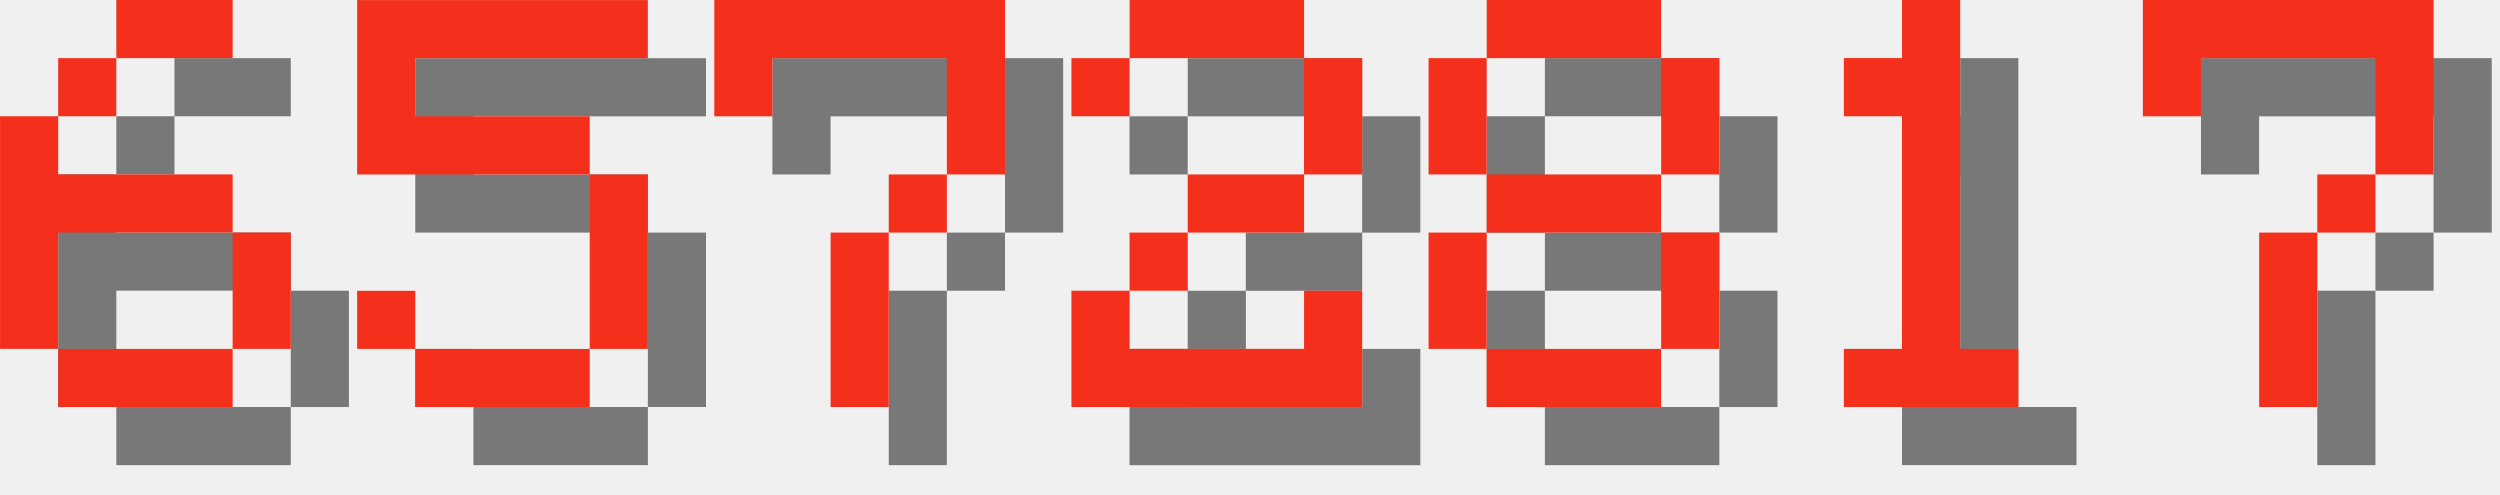
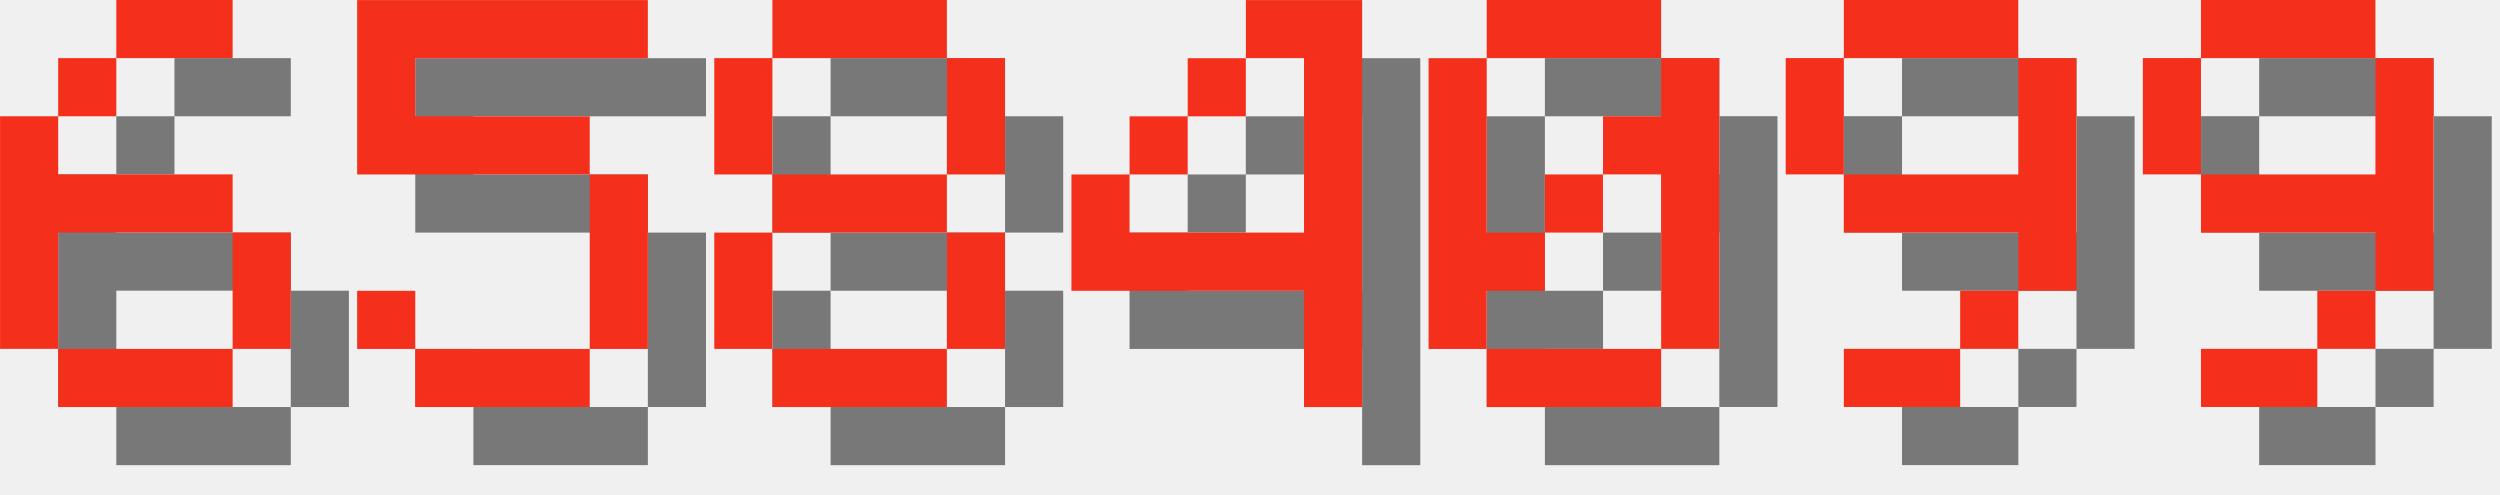
<svg xmlns="http://www.w3.org/2000/svg" version="1.1" width="182.0" height="36">
  <style>
        .text-foreground {
            fill: #F4301C;
        }
        .text-shadow {
            fill: #000000;
            fill-opacity: 0.5;
        }
    </style>
  <g class="digit" id="digit_6" transform="translate(0.0, 0), scale(4)">
    <path id="digit_6_shadow" class="text-shadow" d="m3.175 1.058v1.058h2.117v-1.058h-2.117zm0 1.058h-1.058v1.058h1.058v-1.058zm-1.058 1.058h-1.058v4.233h1.058v-2.117h3.175v-1.058h-3.175v-1.058zm3.175 2.117v2.117h1.058v-2.117h-1.058zm0 2.117h-3.175v1.058h3.175v-1.058z" fill-opacity=".5" style="paint-order:stroke fill markers" />
    <path id="digit_6_fg" class="text-foreground" d="m2.117 0v1.058h2.117v-1.058h-2.117zm0 1.058h-1.058v1.058h1.058v-1.058zm-1.058 1.058h-1.058v4.233h1.058v-2.117h3.175v-1.058h-3.175v-1.058zm3.175 2.117v2.117h1.058v-2.117h-1.058zm0 2.117h-3.175v1.058h3.175v-1.058z" fill="#fff" style="paint-order:stroke fill markers" />
  </g>
  <g class="digit" id="digit_5" transform="translate(26.0, 0), scale(4)">
    <path id="digit_5_shadow" class="text-shadow" d="m1.058 1.058v3.175h4.233v3.175h-3.175v-1.058h-1.058v1.058h1.058v1.058h3.175v-1.058h1.058v-3.175h-1.058v-1.058h-3.175v-1.058h4.233v-1.058h-5.292z" fill-opacity=".5" style="paint-order:stroke fill markers" />
    <path id="digit_5_fg" class="text-foreground" d="m0 0v3.175h4.233v3.175h-3.175v-1.058h-1.058v1.058h1.058v1.058h3.175v-1.058h1.058v-3.175h-1.058v-1.058h-3.175v-1.058h4.233v-1.058h-5.292z" fill="#fff" style="paint-order:stroke fill markers" />
  </g>
-   <g class="digit" id="digit_7" transform="translate(52.0, 0), scale(4)">
-     <path id="digit_7_shadow" class="text-shadow" d="m1.058 1.058 2e-6 2.117h1.058v-1.058h3.175v1.058l2e-7 1.058h-1.058v1.058h-1.058l4e-7 3.175 1.058 1e-7v-3.175h1.058v-1.058h1.058l5e-7 -1.058v-2.117z" fill-opacity=".5" style="paint-order:stroke fill markers" />
-     <path id="digit_7_fg" class="text-foreground" d="m0 0 2e-6 2.117h1.058v-1.058h3.175v1.058l2e-7 1.058h-1.058v1.058h-1.058l4e-7 3.175 1.058 1e-7v-3.175h1.058v-1.058h1.058l5e-7 -1.058v-2.117z" fill="#fff" style="paint-order:stroke fill markers" />
-   </g>
-   <g class="digit" id="digit_2" transform="translate(78.0, 0), scale(4)">
-     <path id="digit_2_shadow" class="text-shadow" d="m1.058 2.117v1.058h1.058v-1.058h3.175v2.117h-2.117v1.058h-1.058v1.058h-1.058v2.117h5.292v-2.117h-1.058v1.058h-3.175v-1.058h1.058v-1.058h2.117v-1.058h1.058v-2.117h-1.058v-1.058h-3.175v1.058h-1.058z" fill-opacity=".5" style="paint-order:stroke fill markers" />
-     <path id="digit_2_fg" class="text-foreground" d="m0 1.058v1.058h1.058v-1.058h3.175v2.117h-2.117v1.058h-1.058v1.058h-1.058v2.117h5.292v-2.117h-1.058v1.058h-3.175v-1.058h1.058v-1.058h2.117v-1.058h1.058v-2.117h-1.058v-1.058h-3.175v1.058h-1.058z" fill="#fff" style="paint-order:stroke fill markers" />
-   </g>
-   <g class="digit" id="digit_8" transform="translate(104.0, 0), scale(4)">
+   <g class="digit" id="digit_8" transform="translate(52.0, 0), scale(4)">
    <path id="digit_8_shadow" class="text-shadow" d="m2.117 1.058v1.058h3.175v-1.058h-3.175zm3.175 1.058v2.117h1.058v-2.117h-1.058zm0 2.117h-3.175v1.058h3.175v-1.058zm0 1.058v2.117h1.058v-2.117h-1.058zm0 2.117h-3.175v1.058h3.175v-1.058zm-3.175 0v-2.117h-1.058v2.117h1.058zm0-3.175v-2.117h-1.058v2.117h1.058z" fill-opacity=".5" style="paint-order:stroke fill markers" />
    <path id="digit_8_fg" class="text-foreground" d="m1.058 0v1.058h3.175v-1.058h-3.175zm3.175 1.058v2.117h1.058v-2.117h-1.058zm0 2.117h-3.175v1.058h3.175v-1.058zm0 1.058v2.117h1.058v-2.117h-1.058zm0 2.117h-3.175v1.058h3.175v-1.058zm-3.175 0v-2.117h-1.058v2.117h1.058zm0-3.175v-2.117h-1.058v2.117h1.058z" fill="#fff" style="paint-order:stroke fill markers" />
  </g>
-   <g class="digit" id="digit_1" transform="translate(130.0, 0), scale(4)">
-     <path id="digit_1_shadow" class="text-shadow" d="m2.117 2.117v1.058h1.058v4.233h-1.058v1.058h3.175v-1.058h-1.058v-6.35h-1.058v1.058h-1.058z" fill-opacity=".5" style="paint-order:stroke fill markers" />
-     <path id="digit_1_fg" class="text-foreground" d="m1.058 1.058v1.058h1.058v4.233h-1.058v1.058h3.175v-1.058h-1.058v-6.35h-1.058v1.058h-1.058z" fill="#fff" style="paint-order:stroke fill markers" />
+   <g class="digit" id="digit_4" transform="translate(78.0, 0), scale(4)">
+     <path id="digit_4_shadow" class="text-shadow" d="m4.233 1.058v1.058h1.058v3.175h-3.175v-1.058h-1.058v2.117h4.233v2.117h1.058v-7.408h-2.117zm-2.117 3.175h1.058v-1.058h-1.058v1.058zm1.058-1.058h1.058v-1.058h-1.058v1.058z" fill-opacity=".5" style="paint-order:stroke fill markers" />
+     <path id="digit_4_fg" class="text-foreground" d="m3.175 0v1.058h1.058v3.175h-3.175v-1.058h-1.058v2.117h4.233v2.117h1.058v-7.408h-2.117zm-2.117 3.175h1.058v-1.058h-1.058v1.058zm1.058-1.058h1.058v-1.058h-1.058v1.058z" fill="#fff" style="paint-order:stroke fill markers" />
  </g>
-   <g class="digit" id="digit_7" transform="translate(156.0, 0), scale(4)">
-     <path id="digit_7_shadow" class="text-shadow" d="m1.058 1.058 2e-6 2.117h1.058v-1.058h3.175v1.058l2e-7 1.058h-1.058v1.058h-1.058l4e-7 3.175 1.058 1e-7v-3.175h1.058v-1.058h1.058l5e-7 -1.058v-2.117z" fill-opacity=".5" style="paint-order:stroke fill markers" />
-     <path id="digit_7_fg" class="text-foreground" d="m0 0 2e-6 2.117h1.058v-1.058h3.175v1.058l2e-7 1.058h-1.058v1.058h-1.058l4e-7 3.175 1.058 1e-7v-3.175h1.058v-1.058h1.058l5e-7 -1.058v-2.117z" fill="#fff" style="paint-order:stroke fill markers" />
+   <g class="digit" id="digit_0" transform="translate(104.0, 0), scale(4)">
+     <path id="digit_0_shadow" class="text-shadow" d="m2.117 1.058v1.058h3.175v-1.058h-3.175zm3.175 1.058v1.058h-1.058v1.058h1.058v3.175h1.058v-5.292h-1.058zm0 5.292h-3.175v1.058h3.175v-1.058zm-3.175 0v-1.058h1.058v-1.058h-1.058v-3.175h-1.058v5.292h1.058zm1.058-2.117h1.058v-1.058h-1.058v1.058z" fill-opacity=".5" style="paint-order:stroke fill markers" />
+     <path id="digit_0_fg" class="text-foreground" d="m1.058 0v1.058h3.175v-1.058h-3.175zm3.175 1.058v1.058h-1.058v1.058h1.058v3.175h1.058v-5.292h-1.058zm0 5.292h-3.175v1.058h3.175v-1.058zm-3.175 0v-1.058h1.058v-1.058h-1.058v-3.175h-1.058v5.292h1.058zm1.058-2.117h1.058v-1.058h-1.058v1.058z" fill="#fff" style="paint-order:stroke fill markers" />
+   </g>
+   <g class="digit" id="digit_9" transform="translate(130.0, 0), scale(4)">
+     <path id="digit_9_shadow" class="text-shadow" d="m2.117 1.058v1.058h3.175v-1.058h-3.175zm3.175 1.058v2.117h-3.175v1.058h3.175v1.058h1.058v-4.233h-1.058zm0 4.233h-1.058v1.058h1.058v-1.058zm-1.058 1.058h-2.117v1.058h2.117v-1.058zm-2.117-3.175v-2.117h-1.058v2.117h1.058z" fill-opacity=".5" style="paint-order:stroke fill markers" />
+     <path id="digit_9_fg" class="text-foreground" d="m1.058 0v1.058h3.175v-1.058h-3.175zm3.175 1.058v2.117h-3.175v1.058h3.175v1.058h1.058v-4.233h-1.058zm0 4.233h-1.058v1.058h1.058v-1.058zm-1.058 1.058h-2.117v1.058h2.117v-1.058zm-2.117-3.175v-2.117h-1.058v2.117h1.058z" fill="#fff" style="paint-order:stroke fill markers" />
+   </g>
+   <g class="digit" id="digit_9" transform="translate(156.0, 0), scale(4)">
+     <path id="digit_9_shadow" class="text-shadow" d="m2.117 1.058v1.058h3.175v-1.058h-3.175zm3.175 1.058v2.117h-3.175v1.058h3.175v1.058h1.058v-4.233h-1.058zm0 4.233h-1.058v1.058h1.058v-1.058zm-1.058 1.058h-2.117v1.058h2.117v-1.058zm-2.117-3.175v-2.117h-1.058v2.117h1.058z" fill-opacity=".5" style="paint-order:stroke fill markers" />
+     <path id="digit_9_fg" class="text-foreground" d="m1.058 0v1.058h3.175v-1.058h-3.175zm3.175 1.058v2.117h-3.175v1.058h3.175v1.058h1.058v-4.233h-1.058zm0 4.233h-1.058v1.058h1.058v-1.058zm-1.058 1.058h-2.117v1.058h2.117v-1.058zm-2.117-3.175v-2.117h-1.058v2.117h1.058z" fill="#fff" style="paint-order:stroke fill markers" />
  </g>
</svg>
